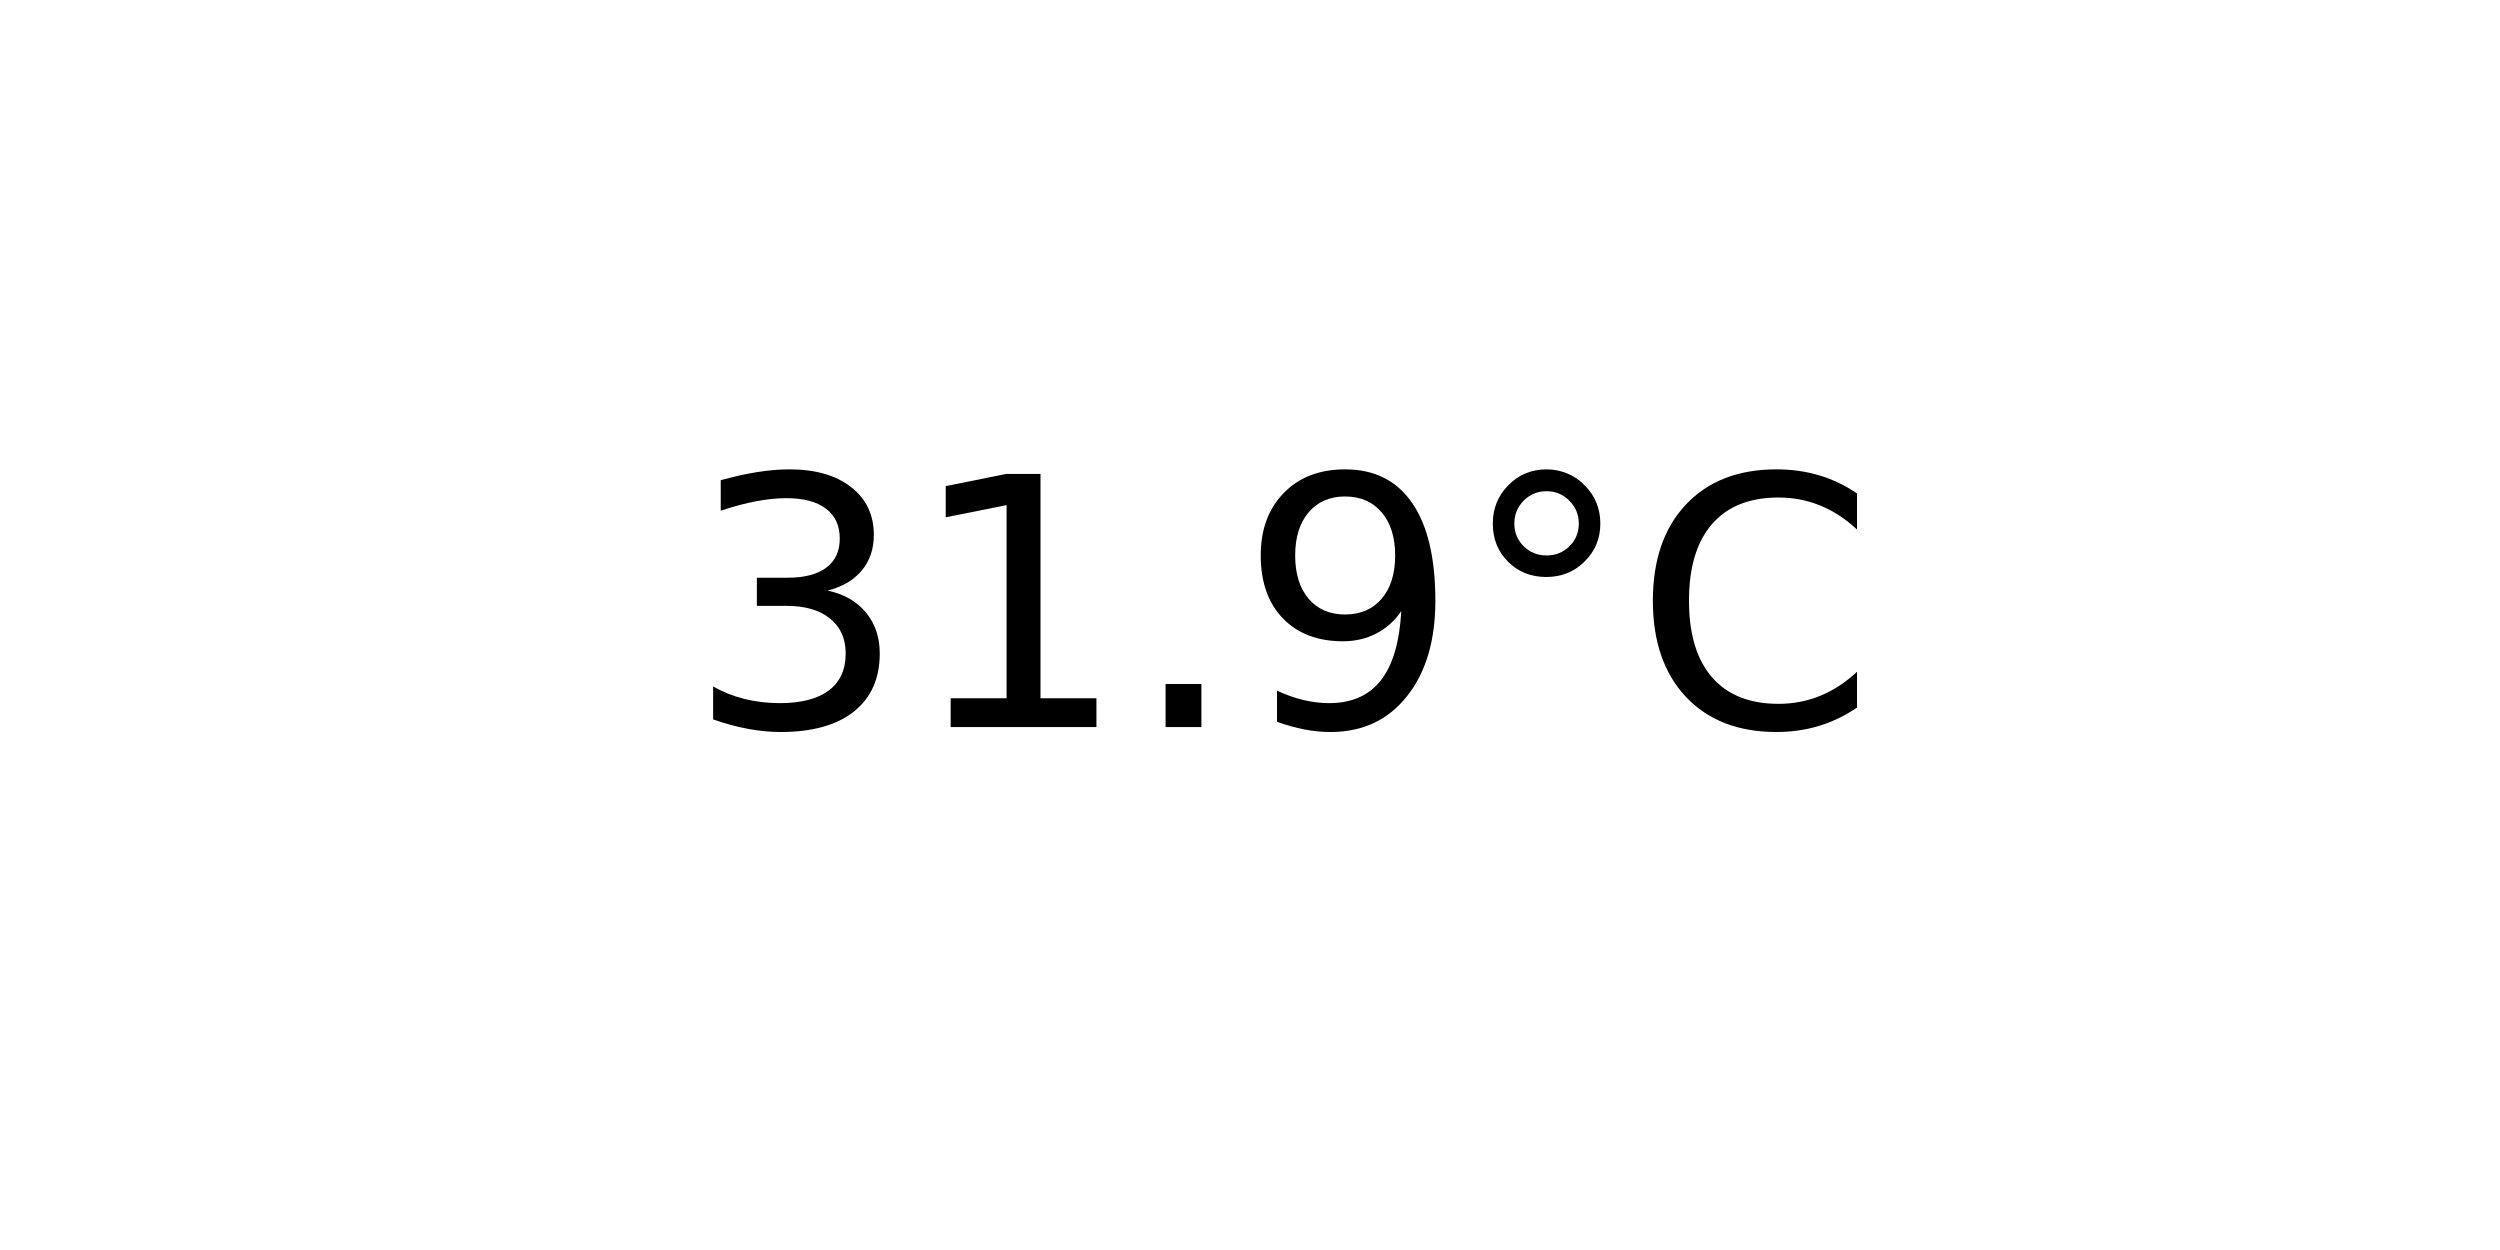
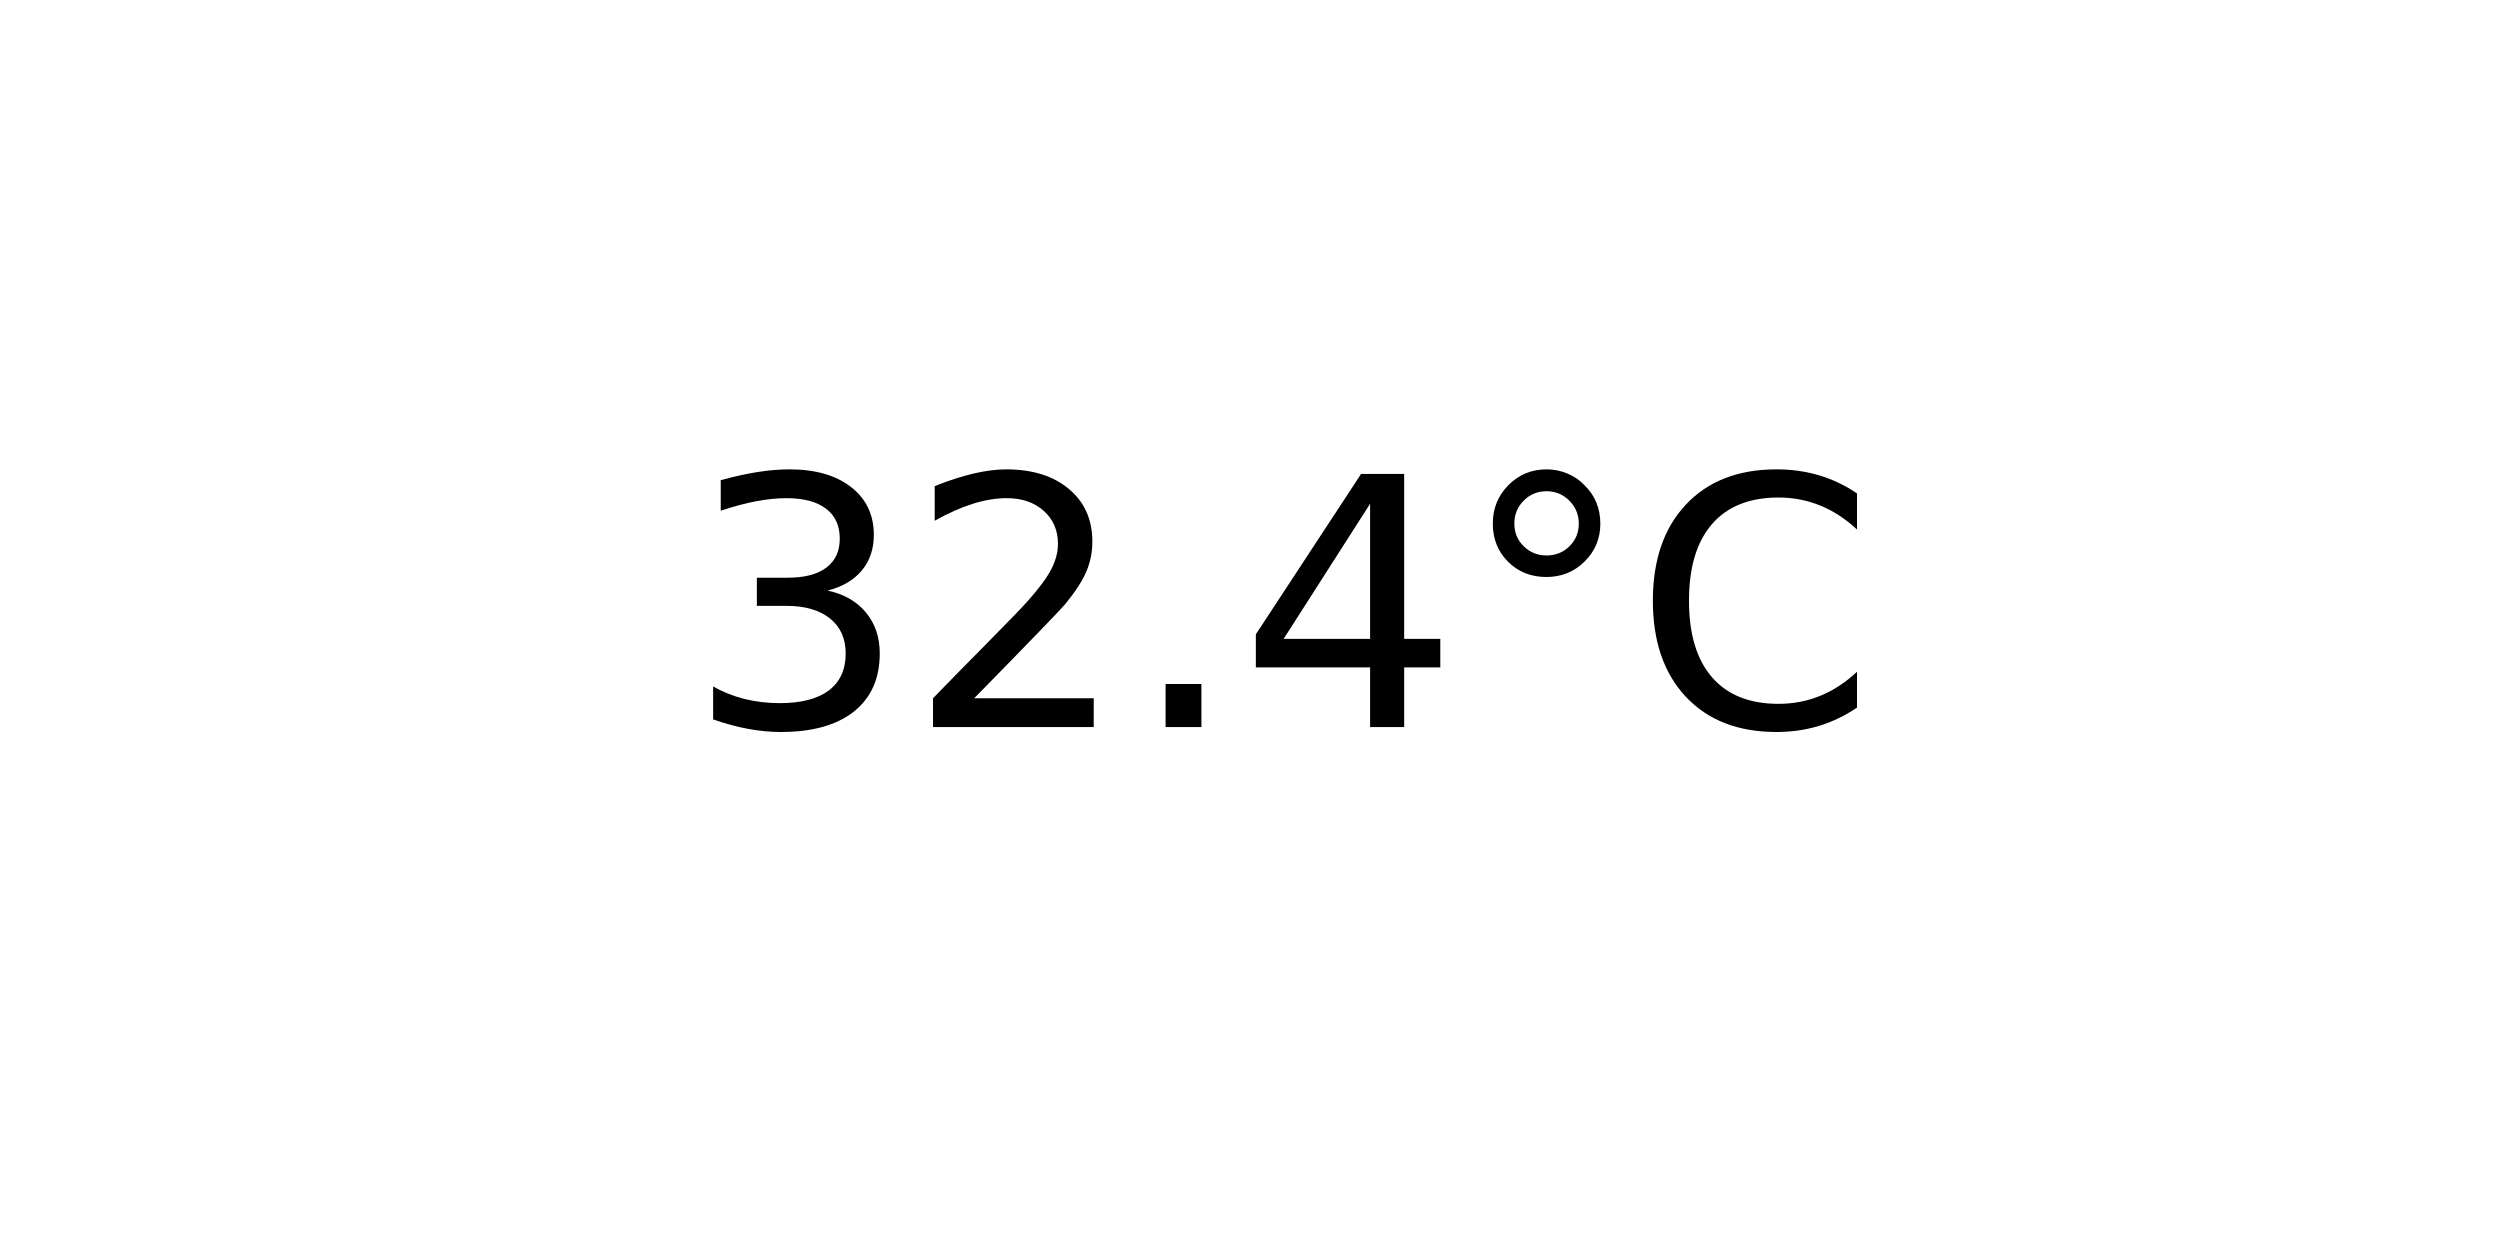
<svg xmlns="http://www.w3.org/2000/svg" xmlns:xlink="http://www.w3.org/1999/xlink" width="72pt" height="36pt" viewBox="0 0 72 36" version="1.1">
  <defs>
    <style type="text/css">*{stroke-linejoin: round; stroke-linecap: butt}</style>
  </defs>
  <g id="figure_1">
    <g id="axes_1">
      <g id="text_1">
        <g transform="translate(19.77578 20.93937) scale(0.1 -0.1)">
          <defs>
            <path id="DejaVuSans-33" d="M 2597 2516  Q 3050 2419 3304 2112  Q 3559 1806 3559 1356  Q 3559 666 3084 287  Q 2609 -91 1734 -91  Q 1441 -91 1130 -33  Q 819 25 488 141  L 488 750  Q 750 597 1062 519  Q 1375 441 1716 441  Q 2309 441 2620 675  Q 2931 909 2931 1356  Q 2931 1769 2642 2001  Q 2353 2234 1838 2234  L 1294 2234  L 1294 2753  L 1863 2753  Q 2328 2753 2575 2939  Q 2822 3125 2822 3475  Q 2822 3834 2567 4026  Q 2313 4219 1838 4219  Q 1578 4219 1281 4162  Q 984 4106 628 3988  L 628 4550  Q 988 4650 1302 4700  Q 1616 4750 1894 4750  Q 2613 4750 3031 4423  Q 3450 4097 3450 3541  Q 3450 3153 3228 2886  Q 3006 2619 2597 2516  z " transform="scale(0.015625)" />
-             <path id="DejaVuSans-31" d="M 794 531  L 1825 531  L 1825 4091  L 703 3866  L 703 4441  L 1819 4666  L 2450 4666  L 2450 531  L 3481 531  L 3481 0  L 794 0  L 794 531  z " transform="scale(0.015625)" />
+             <path id="DejaVuSans-32" d="M 1228 531  L 3431 531  L 3431 0  L 469 0  L 469 531  Q 828 903 1448 1529  Q 2069 2156 2228 2338  Q 2531 2678 2651 2914  Q 2772 3150 2772 3378  Q 2772 3750 2511 3984  Q 2250 4219 1831 4219  Q 1534 4219 1204 4116  Q 875 4013 500 3803  L 500 4441  Q 881 4594 1212 4672  Q 1544 4750 1819 4750  Q 2544 4750 2975 4387  Q 3406 4025 3406 3419  Q 3406 3131 3298 2873  Q 3191 2616 2906 2266  Q 2828 2175 2409 1742  Q 1991 1309 1228 531  z " transform="scale(0.015625)" />
            <path id="DejaVuSans-2e" d="M 684 794  L 1344 794  L 1344 0  L 684 0  L 684 794  z " transform="scale(0.015625)" />
-             <path id="DejaVuSans-39" d="M 703 97  L 703 672  Q 941 559 1184 500  Q 1428 441 1663 441  Q 2288 441 2617 861  Q 2947 1281 2994 2138  Q 2813 1869 2534 1725  Q 2256 1581 1919 1581  Q 1219 1581 811 2004  Q 403 2428 403 3163  Q 403 3881 828 4315  Q 1253 4750 1959 4750  Q 2769 4750 3195 4129  Q 3622 3509 3622 2328  Q 3622 1225 3098 567  Q 2575 -91 1691 -91  Q 1453 -91 1209 -44  Q 966 3 703 97  z M 1959 2075  Q 2384 2075 2632 2365  Q 2881 2656 2881 3163  Q 2881 3666 2632 3958  Q 2384 4250 1959 4250  Q 1534 4250 1286 3958  Q 1038 3666 1038 3163  Q 1038 2656 1286 2365  Q 1534 2075 1959 2075  z " transform="scale(0.015625)" />
+             <path id="DejaVuSans-34" d="M 2419 4116  L 825 1625  L 2419 1625  L 2419 4116  z M 2253 4666  L 3047 4666  L 3047 1625  L 3713 1625  L 3713 1100  L 3047 1100  L 3047 0  L 2419 0  L 2419 1100  L 313 1100  L 313 1709  L 2253 4666  z " transform="scale(0.015625)" />
            <path id="DejaVuSans-b0" d="M 1600 4347  Q 1350 4347 1178 4173  Q 1006 4000 1006 3750  Q 1006 3503 1178 3333  Q 1350 3163 1600 3163  Q 1850 3163 2022 3333  Q 2194 3503 2194 3750  Q 2194 3997 2020 4172  Q 1847 4347 1600 4347  z M 1600 4750  Q 1800 4750 1984 4673  Q 2169 4597 2303 4453  Q 2447 4313 2519 4134  Q 2591 3956 2591 3750  Q 2591 3338 2302 3052  Q 2013 2766 1594 2766  Q 1172 2766 890 3047  Q 609 3328 609 3750  Q 609 4169 896 4459  Q 1184 4750 1600 4750  z " transform="scale(0.015625)" />
            <path id="DejaVuSans-43" d="M 4122 4306  L 4122 3641  Q 3803 3938 3442 4084  Q 3081 4231 2675 4231  Q 1875 4231 1450 3742  Q 1025 3253 1025 2328  Q 1025 1406 1450 917  Q 1875 428 2675 428  Q 3081 428 3442 575  Q 3803 722 4122 1019  L 4122 359  Q 3791 134 3420 21  Q 3050 -91 2638 -91  Q 1578 -91 968 557  Q 359 1206 359 2328  Q 359 3453 968 4101  Q 1578 4750 2638 4750  Q 3056 4750 3426 4639  Q 3797 4528 4122 4306  z " transform="scale(0.015625)" />
          </defs>
          <use xlink:href="#DejaVuSans-33" />
-           <use xlink:href="#DejaVuSans-31" x="63.623" />
+           <use xlink:href="#DejaVuSans-32" x="63.623" />
          <use xlink:href="#DejaVuSans-2e" x="127.246" />
-           <use xlink:href="#DejaVuSans-39" x="159.033" />
+           <use xlink:href="#DejaVuSans-34" x="159.033" />
          <use xlink:href="#DejaVuSans-b0" x="222.656" />
          <use xlink:href="#DejaVuSans-43" x="272.656" />
        </g>
      </g>
    </g>
  </g>
</svg>
